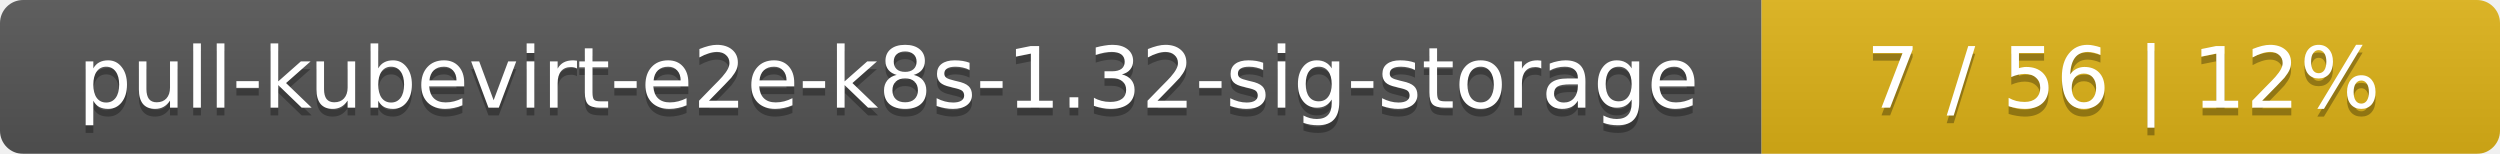
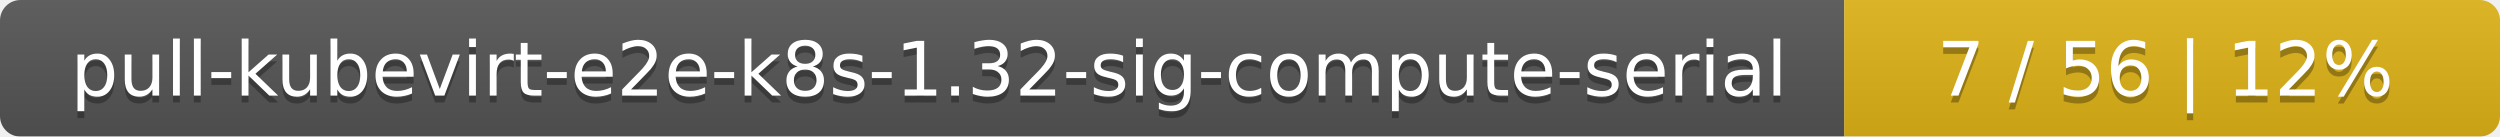
- <svg xmlns="http://www.w3.org/2000/svg" width="325" height="20">
+ <svg xmlns="http://www.w3.org/2000/svg" width="366" height="20">
  <linearGradient id="smooth" x2="0" y2="100%">
    <stop offset="0" stop-color="#bbb" stop-opacity=".1" />
    <stop offset="1" stop-opacity=".1" />
  </linearGradient>
  <mask id="round">
-     <rect width="325" height="20" rx="3" fill="#fff" />
+     <rect width="366" height="20" rx="3" fill="#fff" />
  </mask>
  <g mask="url(#round)">
-     <rect width="229" height="20" fill="#555" />
-     <rect x="229" width="96" height="20" fill="#dfb317" />
-     <rect width="325" height="20" fill="url(#smooth)" />
+     <rect width="270" height="20" fill="#555" />
+     <rect x="270" width="96" height="20" fill="#dfb317" />
+     <rect width="366" height="20" fill="url(#smooth)" />
  </g>
  <g fill="#fff" text-anchor="middle" font-family="DejaVu Sans,Verdana,Geneva,sans-serif" font-size="11">
-     <text x="115.5" y="15" fill="#010101" fill-opacity=".3">pull-kubevirt-e2e-k8s-1.32-sig-storage</text>
-     <text x="115.5" y="14">pull-kubevirt-e2e-k8s-1.32-sig-storage</text>
-     <text x="276" y="15" fill="#010101" fill-opacity=".3">7 / 56    |    12%</text>
-     <text x="276" y="14">7 / 56    |    12%</text>
+     <text x="136" y="15" fill="#010101" fill-opacity=".3">pull-kubevirt-e2e-k8s-1.32-sig-compute-serial</text>
+     <text x="136" y="14">pull-kubevirt-e2e-k8s-1.32-sig-compute-serial</text>
+     <text x="317" y="15" fill="#010101" fill-opacity=".3">7 / 56    |    12%</text>
+     <text x="317" y="14">7 / 56    |    12%</text>
  </g>
</svg>
